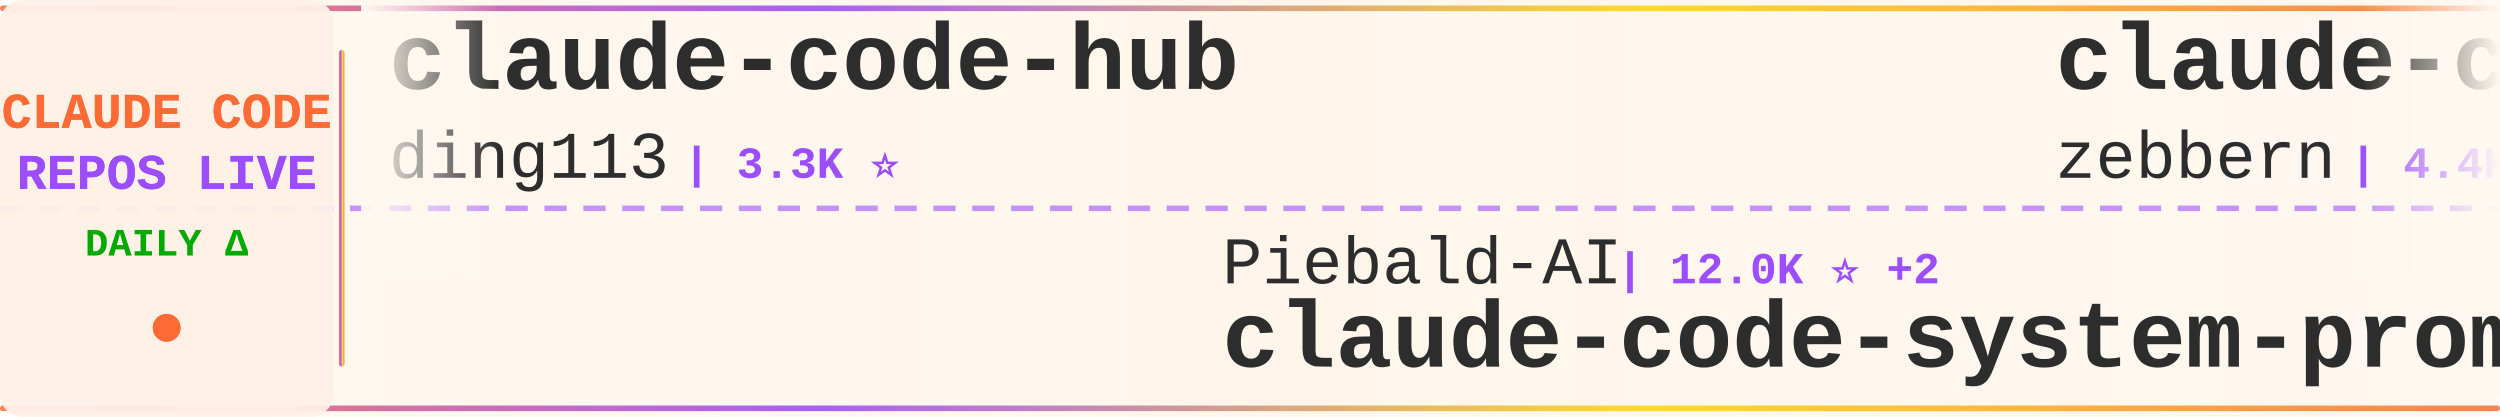
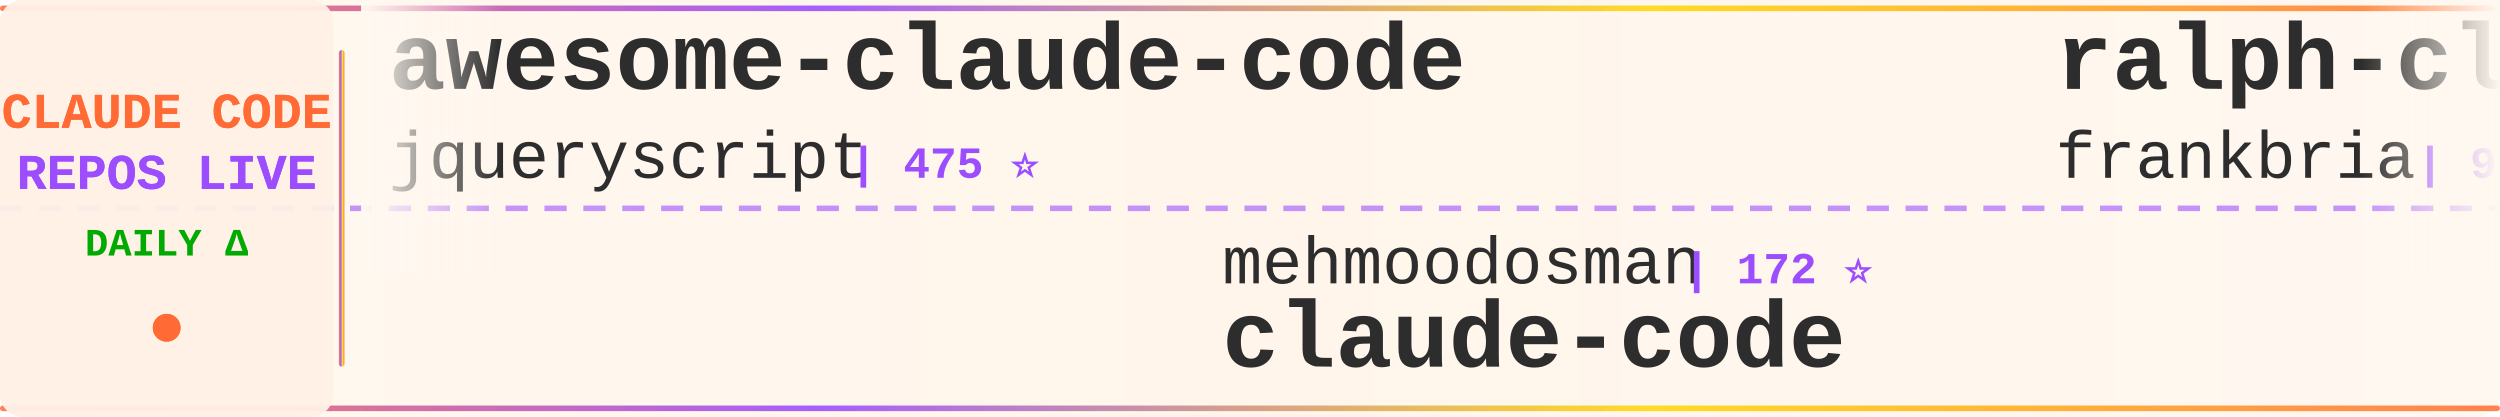
<svg xmlns="http://www.w3.org/2000/svg" width="900" height="150">
  <defs>
    <linearGradient id="tickerBg" x1="0%" y1="0%" x2="100%" y2="0%">
      <stop offset="0%" style="stop-color:#fff8f0;stop-opacity:0.98" />
      <stop offset="50%" style="stop-color:#fff5eb;stop-opacity:1" />
      <stop offset="100%" style="stop-color:#fff8f0;stop-opacity:0.98" />
    </linearGradient>
    <linearGradient id="borderGrad" x1="0%" y1="0%" x2="100%" y2="0%">
      <stop offset="0%" style="stop-color:#FF6B35;stop-opacity:0.85">
        <animate attributeName="stop-opacity" values="0.85;1;0.85" dur="2s" repeatCount="indefinite" />
      </stop>
      <stop offset="33%" style="stop-color:#9C4EFF;stop-opacity:0.9">
        <animate attributeName="stop-opacity" values="0.9;1;0.9" dur="2.2s" repeatCount="indefinite" />
      </stop>
      <stop offset="66%" style="stop-color:#FFD700;stop-opacity:0.85">
        <animate attributeName="stop-opacity" values="0.85;1;0.85" dur="1.8s" repeatCount="indefinite" />
      </stop>
      <stop offset="100%" style="stop-color:#FF6B35;stop-opacity:0.85">
        <animate attributeName="stop-opacity" values="0.85;1;0.85" dur="2s" repeatCount="indefinite" />
      </stop>
    </linearGradient>
    <filter id="textGlow">
      <feGaussianBlur stdDeviation="0.15" result="coloredBlur" />
      <feMerge>
        <feMergeNode in="coloredBlur" />
        <feMergeNode in="SourceGraphic" />
      </feMerge>
    </filter>
    <filter id="metricGlow">
      <feGaussianBlur stdDeviation="0.2" result="coloredBlur" />
      <feMerge>
        <feMergeNode in="coloredBlur" />
        <feMergeNode in="SourceGraphic" />
      </feMerge>
    </filter>
    <linearGradient id="leftFade" x1="0%" y1="0%" x2="100%" y2="0%">
      <stop offset="0%" style="stop-color:#fff8f0;stop-opacity:1" />
      <stop offset="100%" style="stop-color:#fff8f0;stop-opacity:0" />
    </linearGradient>
    <linearGradient id="rightFade" x1="0%" y1="0%" x2="100%" y2="0%">
      <stop offset="0%" style="stop-color:#fff8f0;stop-opacity:0" />
      <stop offset="100%" style="stop-color:#fff8f0;stop-opacity:1" />
    </linearGradient>
  </defs>
  <rect width="900" height="150" fill="url(#tickerBg)" rx="8" />
  <rect x="0" y="2" width="900" height="2" fill="url(#borderGrad)" rx="1" />
  <rect x="0" y="146" width="900" height="2" fill="url(#borderGrad)" rx="1" />
  <line x1="0" y1="75" x2="900" y2="75" stroke="#9C4EFF" stroke-width="2" stroke-dasharray="8 6" opacity="0.6" />
  <rect x="0" y="0" width="120" height="150" fill="#fff0e6" opacity="0.95" rx="8" />
  <text x="60" y="46" font-family="'Courier New', monospace" font-size="18" font-weight="bold" fill="#FF6B35" text-anchor="middle" filter="url(#textGlow)">
    CLAUDE CODE
  </text>
  <text x="60" y="68" font-family="'Courier New', monospace" font-size="18" font-weight="bold" fill="#9C4EFF" text-anchor="middle" filter="url(#textGlow)">
    REPOS LIVE
  </text>
  <text x="60" y="92" font-family="'Courier New', monospace" font-size="14" font-weight="bold" fill="#00aa00" text-anchor="middle">
    DAILY Δ
  </text>
  <circle cx="60" cy="118" r="5" fill="#FF6B35" filter="url(#metricGlow)">
    <animate attributeName="r" values="4;6;4" dur="1.5s" repeatCount="indefinite" />
    <animate attributeName="opacity" values="0.6;1;0.6" dur="1.5s" repeatCount="indefinite" />
  </circle>
  <rect x="122" y="18" width="2" height="114" fill="url(#borderGrad)" rx="1" />
  <clipPath id="tickerClip">
    <rect x="130" y="0" width="770" height="150" />
  </clipPath>
  <g clip-path="url(#tickerClip)">
    <g id="tickerItems">
      <animateTransform attributeName="transform" attributeType="XML" type="translate" from="0 0" to="-3000 0" dur="54s" repeatCount="indefinite" />
      <g transform="translate(0, 0)">
-         <text x="140" y="32" font-family="'Courier New', monospace" font-size="34" font-weight="bold" fill="#2d2d2d">claude-code-hub</text>
-         <text x="140" y="64" font-family="'Courier New', monospace" font-size="24" font-weight="normal" fill="#2d2d2d" opacity="1.0">ding113</text>
-         <text x="246" y="64" font-family="'Courier New', monospace" font-size="16" font-weight="bold" fill="#9C4EFF"> | 3.3K ⭐</text>
+         <text x="140" y="32" font-family="'Courier New', monospace" font-size="34" font-weight="bold" fill="#2d2d2d">awesome-claude-code</text>
+         <text x="140" y="64" font-family="'Courier New', monospace" font-size="24" font-weight="normal" fill="#2d2d2d" opacity="1.0">jqueryscript</text>
+         <text x="306" y="64" font-family="'Courier New', monospace" font-size="16" font-weight="bold" fill="#9C4EFF"> | 475 ⭐</text>
      </g>
      <g transform="translate(300, 0)">
-         <text x="140" y="102" font-family="'Courier New', monospace" font-size="24" font-weight="normal" fill="#2d2d2d" opacity="1.0">Piebald-AI</text>
-         <text x="282" y="102" font-family="'Courier New', monospace" font-size="16" font-weight="bold" fill="#9C4EFF"> | 12.0K ⭐ +2</text>
-         <text x="140" y="132" font-family="'Courier New', monospace" font-size="34" font-weight="bold" fill="#2d2d2d">claude-code-system-promp...</text>
+         <text x="140" y="102" font-family="'Courier New', monospace" font-size="24" font-weight="normal" fill="#2d2d2d" opacity="1.0">mehmoodosman</text>
+         <text x="306" y="102" font-family="'Courier New', monospace" font-size="16" font-weight="bold" fill="#9C4EFF"> | 172 ⭐</text>
+         <text x="140" y="132" font-family="'Courier New', monospace" font-size="34" font-weight="bold" fill="#2d2d2d">claude-code</text>
      </g>
      <g transform="translate(600, 0)">
-         <text x="140" y="32" font-family="'Courier New', monospace" font-size="34" font-weight="bold" fill="#2d2d2d">claude-code-guide</text>
-         <text x="140" y="64" font-family="'Courier New', monospace" font-size="24" font-weight="normal" fill="#2d2d2d" opacity="1.0">zebbern</text>
-         <text x="246" y="64" font-family="'Courier New', monospace" font-size="16" font-weight="bold" fill="#9C4EFF"> | 4.4K ⭐ +1</text>
+         <text x="140" y="32" font-family="'Courier New', monospace" font-size="34" font-weight="bold" fill="#2d2d2d">ralph-claude-code</text>
+         <text x="140" y="64" font-family="'Courier New', monospace" font-size="24" font-weight="normal" fill="#2d2d2d" opacity="1.0">frankbria</text>
+         <text x="270" y="64" font-family="'Courier New', monospace" font-size="16" font-weight="bold" fill="#9C4EFF"> | 9.6K ⭐</text>
      </g>
      <g transform="translate(900, 0)">
        <text x="140" y="102" font-family="'Courier New', monospace" font-size="24" font-weight="normal" fill="#2d2d2d" opacity="1.0">ChinaSiro</text>
        <text x="270" y="102" font-family="'Courier New', monospace" font-size="16" font-weight="bold" fill="#9C4EFF"> | 9.6K ⭐ +1</text>
        <text x="140" y="132" font-family="'Courier New', monospace" font-size="34" font-weight="bold" fill="#2d2d2d">claude-code-sourcemap</text>
      </g>
      <g transform="translate(1200, 0)">
-         <text x="140" y="32" font-family="'Courier New', monospace" font-size="34" font-weight="bold" fill="#2d2d2d">andrej-karpathy-skills</text>
-         <text x="140" y="64" font-family="'Courier New', monospace" font-size="24" font-weight="normal" fill="#2d2d2d" opacity="1.0">multica-ai</text>
-         <text x="282" y="64" font-family="'Courier New', monospace" font-size="16" font-weight="bold" fill="#9C4EFF"> | 195.9K ⭐ +70</text>
+         <text x="140" y="32" font-family="'Courier New', monospace" font-size="34" font-weight="bold" fill="#2d2d2d">claude-code-tudou</text>
+         <text x="140" y="64" font-family="'Courier New', monospace" font-size="24" font-weight="normal" fill="#2d2d2d" opacity="1.0">AICoderTudou</text>
+         <text x="306" y="64" font-family="'Courier New', monospace" font-size="16" font-weight="bold" fill="#9C4EFF"> | 497 ⭐</text>
      </g>
      <g transform="translate(1500, 0)">
-         <text x="140" y="102" font-family="'Courier New', monospace" font-size="24" font-weight="normal" fill="#2d2d2d" opacity="1.0">anthropics</text>
-         <text x="282" y="102" font-family="'Courier New', monospace" font-size="16" font-weight="bold" fill="#9C4EFF"> | 5.6K ⭐ +2</text>
-         <text x="140" y="132" font-family="'Courier New', monospace" font-size="34" font-weight="bold" fill="#2d2d2d">claude-code-security-rev...</text>
+         <text x="140" y="102" font-family="'Courier New', monospace" font-size="24" font-weight="normal" fill="#2d2d2d" opacity="1.0">ghuntley</text>
+         <text x="258" y="102" font-family="'Courier New', monospace" font-size="16" font-weight="bold" fill="#9C4EFF"> | 986 ⭐</text>
+         <text x="140" y="132" font-family="'Courier New', monospace" font-size="34" font-weight="bold" fill="#2d2d2d">claude-code-source-code-...</text>
      </g>
      <g transform="translate(1800, 0)">
-         <text x="140" y="32" font-family="'Courier New', monospace" font-size="34" font-weight="bold" fill="#2d2d2d">collection-claude-code-s...</text>
-         <text x="140" y="64" font-family="'Courier New', monospace" font-size="24" font-weight="normal" fill="#2d2d2d" opacity="1.0">chauncygu</text>
-         <text x="270" y="64" font-family="'Courier New', monospace" font-size="16" font-weight="bold" fill="#9C4EFF"> | 2.8K ⭐ +1</text>
+         <text x="140" y="32" font-family="'Courier New', monospace" font-size="34" font-weight="bold" fill="#2d2d2d">sc-claude-code-files</text>
+         <text x="140" y="64" font-family="'Courier New', monospace" font-size="24" font-weight="normal" fill="#2d2d2d" opacity="1.0">https-deeplearning-ai</text>
+         <text x="414" y="64" font-family="'Courier New', monospace" font-size="16" font-weight="bold" fill="#9C4EFF"> | 536 ⭐ +1</text>
      </g>
      <g transform="translate(2100, 0)">
-         <text x="140" y="102" font-family="'Courier New', monospace" font-size="24" font-weight="normal" fill="#2d2d2d" opacity="1.0">Tinkeringg-Lab</text>
-         <text x="330" y="102" font-family="'Courier New', monospace" font-size="16" font-weight="bold" fill="#9C4EFF"> | 211 ⭐ -1</text>
+         <text x="140" y="102" font-family="'Courier New', monospace" font-size="24" font-weight="normal" fill="#2d2d2d" opacity="1.0">alirezarezvani</text>
+         <text x="330" y="102" font-family="'Courier New', monospace" font-size="16" font-weight="bold" fill="#9C4EFF"> | 23.1K ⭐ +23.1K</text>
+         <text x="140" y="132" font-family="'Courier New', monospace" font-size="34" font-weight="bold" fill="#2d2d2d">claude-skills</text>
+       </g>
+       <g transform="translate(2400, 0)">
+         <text x="140" y="32" font-family="'Courier New', monospace" font-size="34" font-weight="bold" fill="#2d2d2d">awesome-claude-code-tool...</text>
+         <text x="140" y="64" font-family="'Courier New', monospace" font-size="24" font-weight="normal" fill="#2d2d2d" opacity="1.0">rohitg00</text>
+         <text x="258" y="64" font-family="'Courier New', monospace" font-size="16" font-weight="bold" fill="#9C4EFF"> | 2.4K ⭐ +3</text>
+       </g>
+       <g transform="translate(2700, 0)">
+         <text x="140" y="102" font-family="'Courier New', monospace" font-size="24" font-weight="normal" fill="#2d2d2d" opacity="1.0">nicedreamzapp</text>
+         <text x="318" y="102" font-family="'Courier New', monospace" font-size="16" font-weight="bold" fill="#9C4EFF"> | 3.0K ⭐ +1</text>
+         <text x="140" y="132" font-family="'Courier New', monospace" font-size="34" font-weight="bold" fill="#2d2d2d">claude-code-local</text>
+       </g>
+       <g transform="translate(3000, 0)">
+         <text x="140" y="32" font-family="'Courier New', monospace" font-size="34" font-weight="bold" fill="#2d2d2d">awesome-claude-code</text>
+         <text x="140" y="64" font-family="'Courier New', monospace" font-size="24" font-weight="normal" fill="#2d2d2d" opacity="1.0">jqueryscript</text>
+         <text x="306" y="64" font-family="'Courier New', monospace" font-size="16" font-weight="bold" fill="#9C4EFF"> | 475 ⭐</text>
+       </g>
+       <g transform="translate(3300, 0)">
+         <text x="140" y="102" font-family="'Courier New', monospace" font-size="24" font-weight="normal" fill="#2d2d2d" opacity="1.0">mehmoodosman</text>
+         <text x="306" y="102" font-family="'Courier New', monospace" font-size="16" font-weight="bold" fill="#9C4EFF"> | 172 ⭐</text>
        <text x="140" y="132" font-family="'Courier New', monospace" font-size="34" font-weight="bold" fill="#2d2d2d">claude-code</text>
      </g>
-       <g transform="translate(2400, 0)">
-         <text x="140" y="32" font-family="'Courier New', monospace" font-size="34" font-weight="bold" fill="#2d2d2d">Claude-Code-Source-Study</text>
-         <text x="140" y="64" font-family="'Courier New', monospace" font-size="24" font-weight="normal" fill="#2d2d2d" opacity="1.0">luyao618</text>
-         <text x="258" y="64" font-family="'Courier New', monospace" font-size="16" font-weight="bold" fill="#9C4EFF"> | 1.6K ⭐ +1</text>
-       </g>
-       <g transform="translate(2700, 0)">
-         <text x="140" y="102" font-family="'Courier New', monospace" font-size="24" font-weight="normal" fill="#2d2d2d" opacity="1.0">guanshan</text>
-         <text x="258" y="102" font-family="'Courier New', monospace" font-size="16" font-weight="bold" fill="#9C4EFF"> | 61 ⭐</text>
-         <text x="140" y="132" font-family="'Courier New', monospace" font-size="34" font-weight="bold" fill="#2d2d2d">ClaudeCode</text>
-       </g>
-       <g transform="translate(3000, 0)">
-         <text x="140" y="32" font-family="'Courier New', monospace" font-size="34" font-weight="bold" fill="#2d2d2d">claude-code-hub</text>
-         <text x="140" y="64" font-family="'Courier New', monospace" font-size="24" font-weight="normal" fill="#2d2d2d" opacity="1.0">ding113</text>
-         <text x="246" y="64" font-family="'Courier New', monospace" font-size="16" font-weight="bold" fill="#9C4EFF"> | 3.3K ⭐</text>
-       </g>
-       <g transform="translate(3300, 0)">
-         <text x="140" y="102" font-family="'Courier New', monospace" font-size="24" font-weight="normal" fill="#2d2d2d" opacity="1.0">Piebald-AI</text>
-         <text x="282" y="102" font-family="'Courier New', monospace" font-size="16" font-weight="bold" fill="#9C4EFF"> | 12.0K ⭐ +2</text>
-         <text x="140" y="132" font-family="'Courier New', monospace" font-size="34" font-weight="bold" fill="#2d2d2d">claude-code-system-promp...</text>
-       </g>
      <g transform="translate(3600, 0)">
-         <text x="140" y="32" font-family="'Courier New', monospace" font-size="34" font-weight="bold" fill="#2d2d2d">claude-code-guide</text>
-         <text x="140" y="64" font-family="'Courier New', monospace" font-size="24" font-weight="normal" fill="#2d2d2d" opacity="1.0">zebbern</text>
-         <text x="246" y="64" font-family="'Courier New', monospace" font-size="16" font-weight="bold" fill="#9C4EFF"> | 4.4K ⭐ +1</text>
+         <text x="140" y="32" font-family="'Courier New', monospace" font-size="34" font-weight="bold" fill="#2d2d2d">ralph-claude-code</text>
+         <text x="140" y="64" font-family="'Courier New', monospace" font-size="24" font-weight="normal" fill="#2d2d2d" opacity="1.0">frankbria</text>
+         <text x="270" y="64" font-family="'Courier New', monospace" font-size="16" font-weight="bold" fill="#9C4EFF"> | 9.6K ⭐</text>
      </g>
      <g transform="translate(3900, 0)">
        <text x="140" y="102" font-family="'Courier New', monospace" font-size="24" font-weight="normal" fill="#2d2d2d" opacity="1.0">ChinaSiro</text>
        <text x="270" y="102" font-family="'Courier New', monospace" font-size="16" font-weight="bold" fill="#9C4EFF"> | 9.6K ⭐ +1</text>
        <text x="140" y="132" font-family="'Courier New', monospace" font-size="34" font-weight="bold" fill="#2d2d2d">claude-code-sourcemap</text>
      </g>
    </g>
  </g>
  <rect x="130" y="0" width="50" height="100" fill="url(#leftFade)" />
  <rect x="850" y="0" width="50" height="100" fill="url(#rightFade)" />
</svg>
